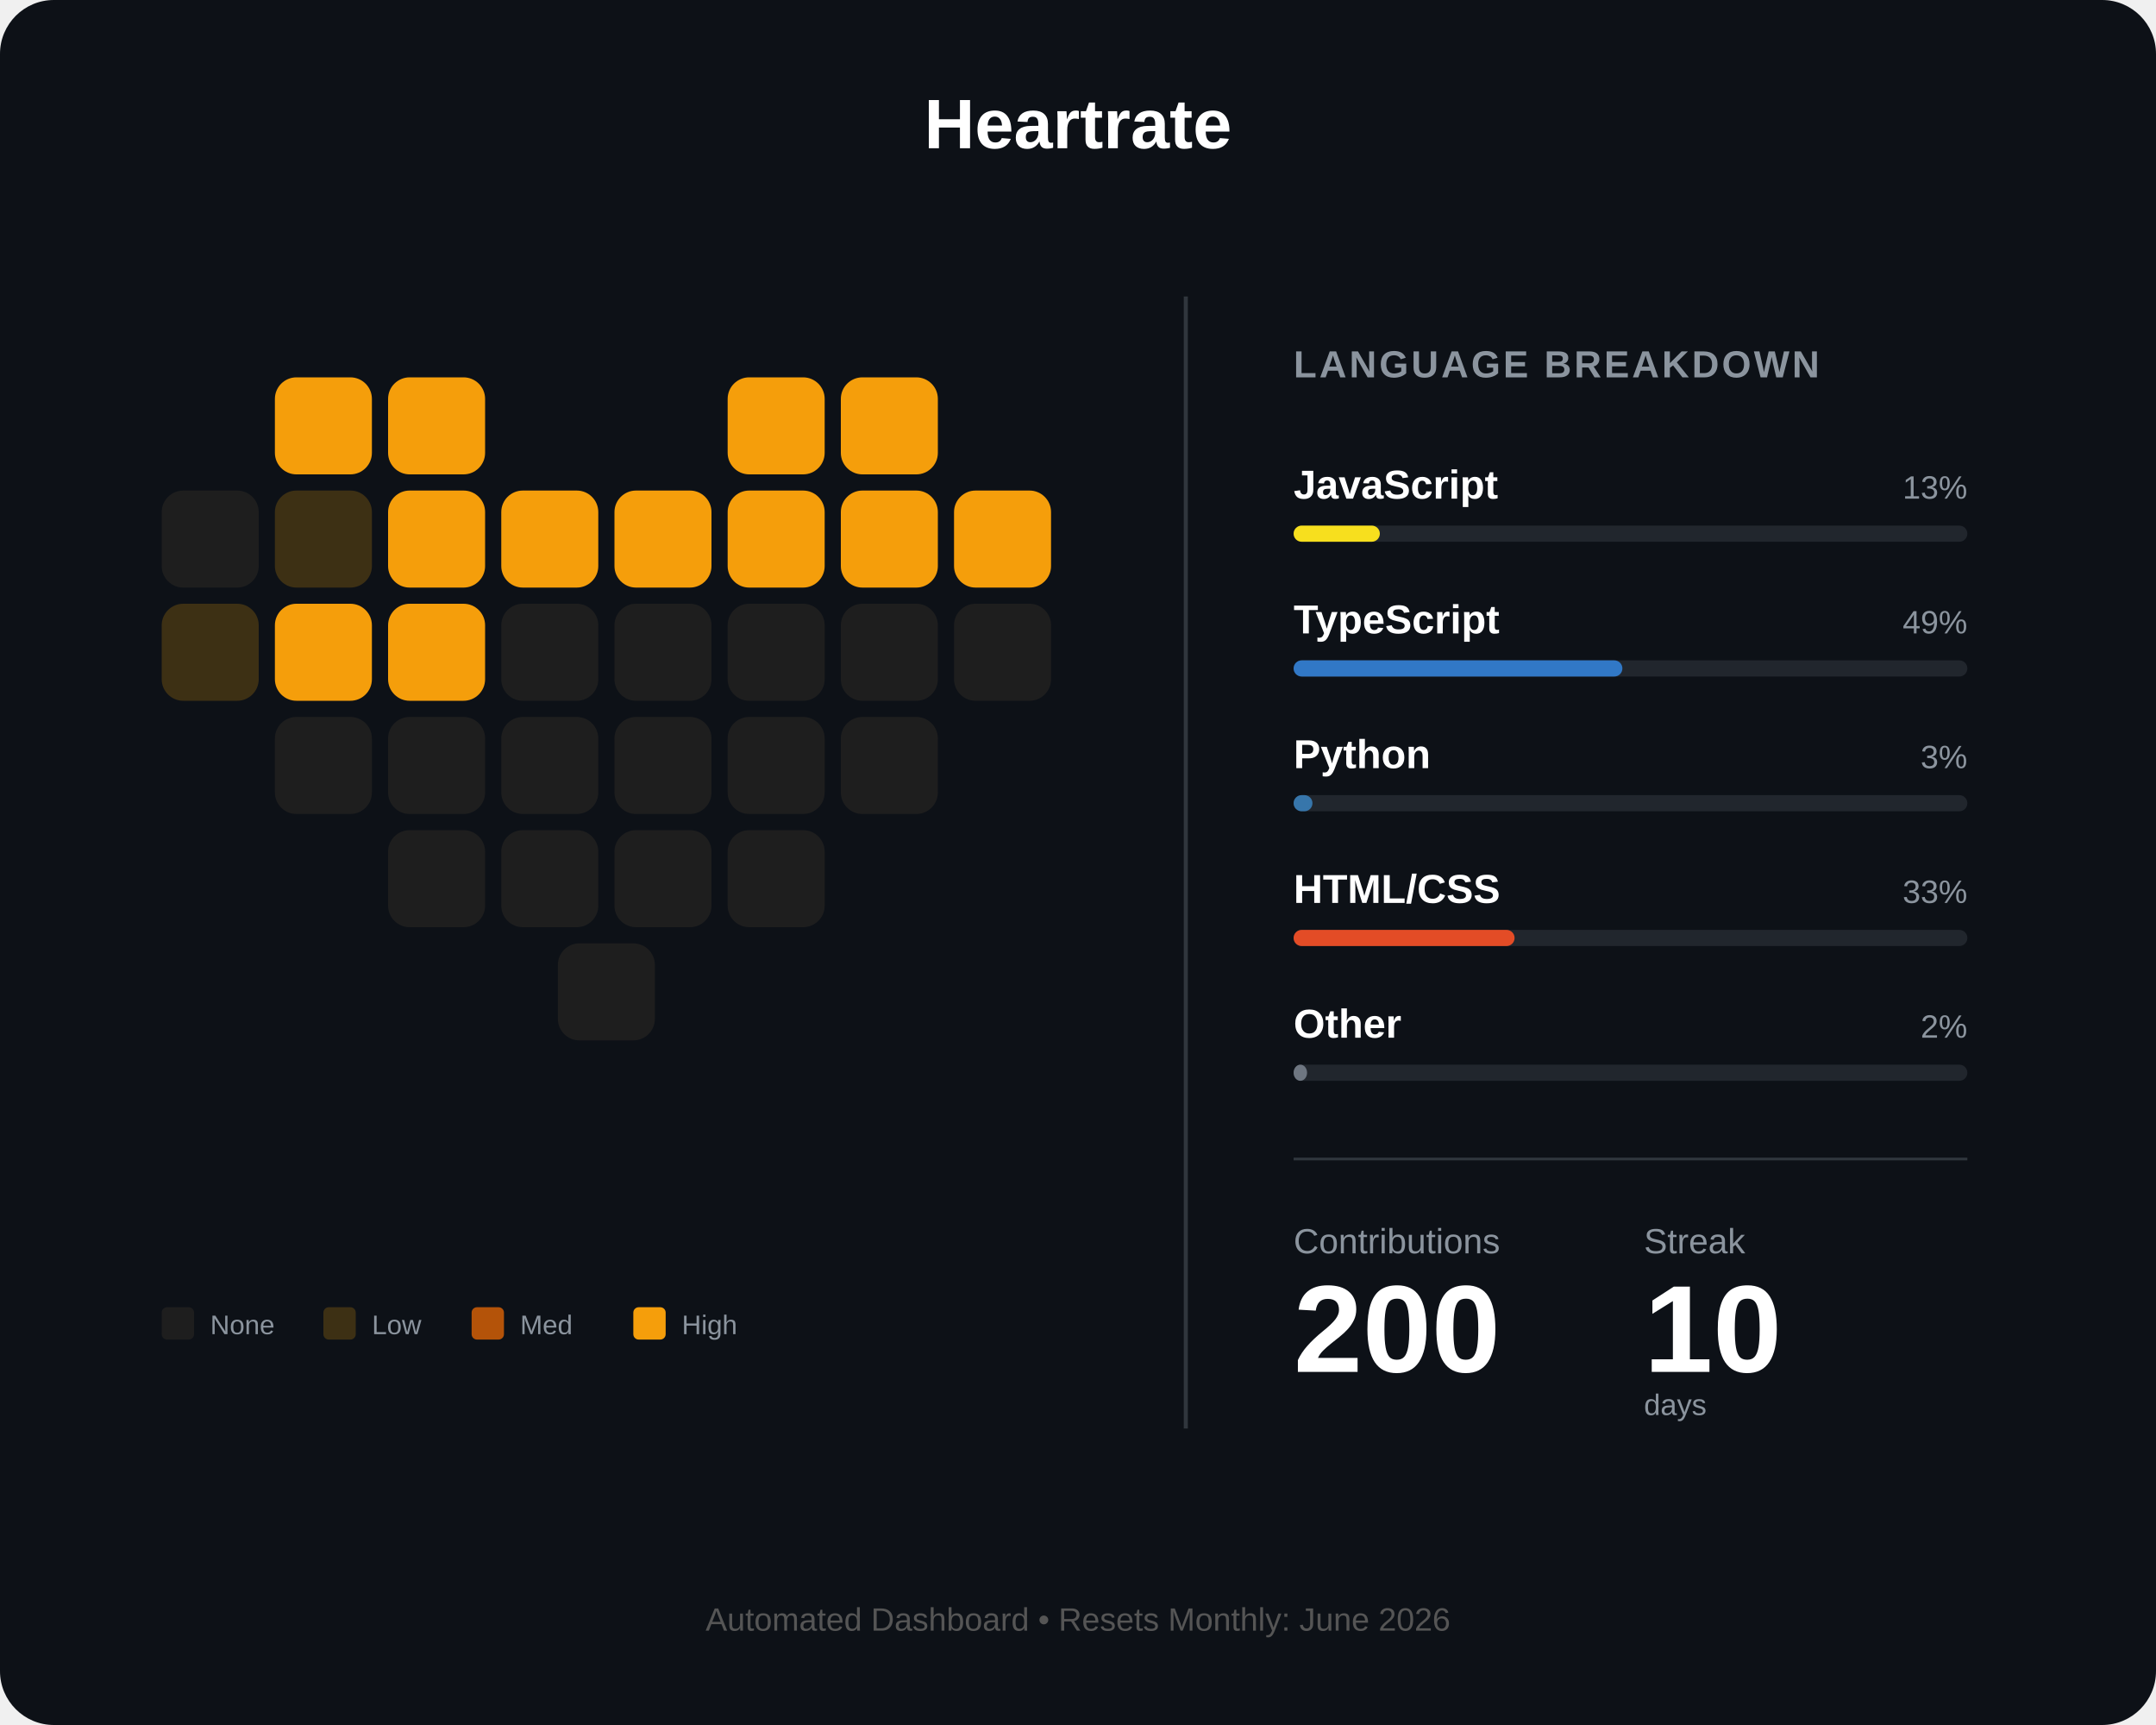
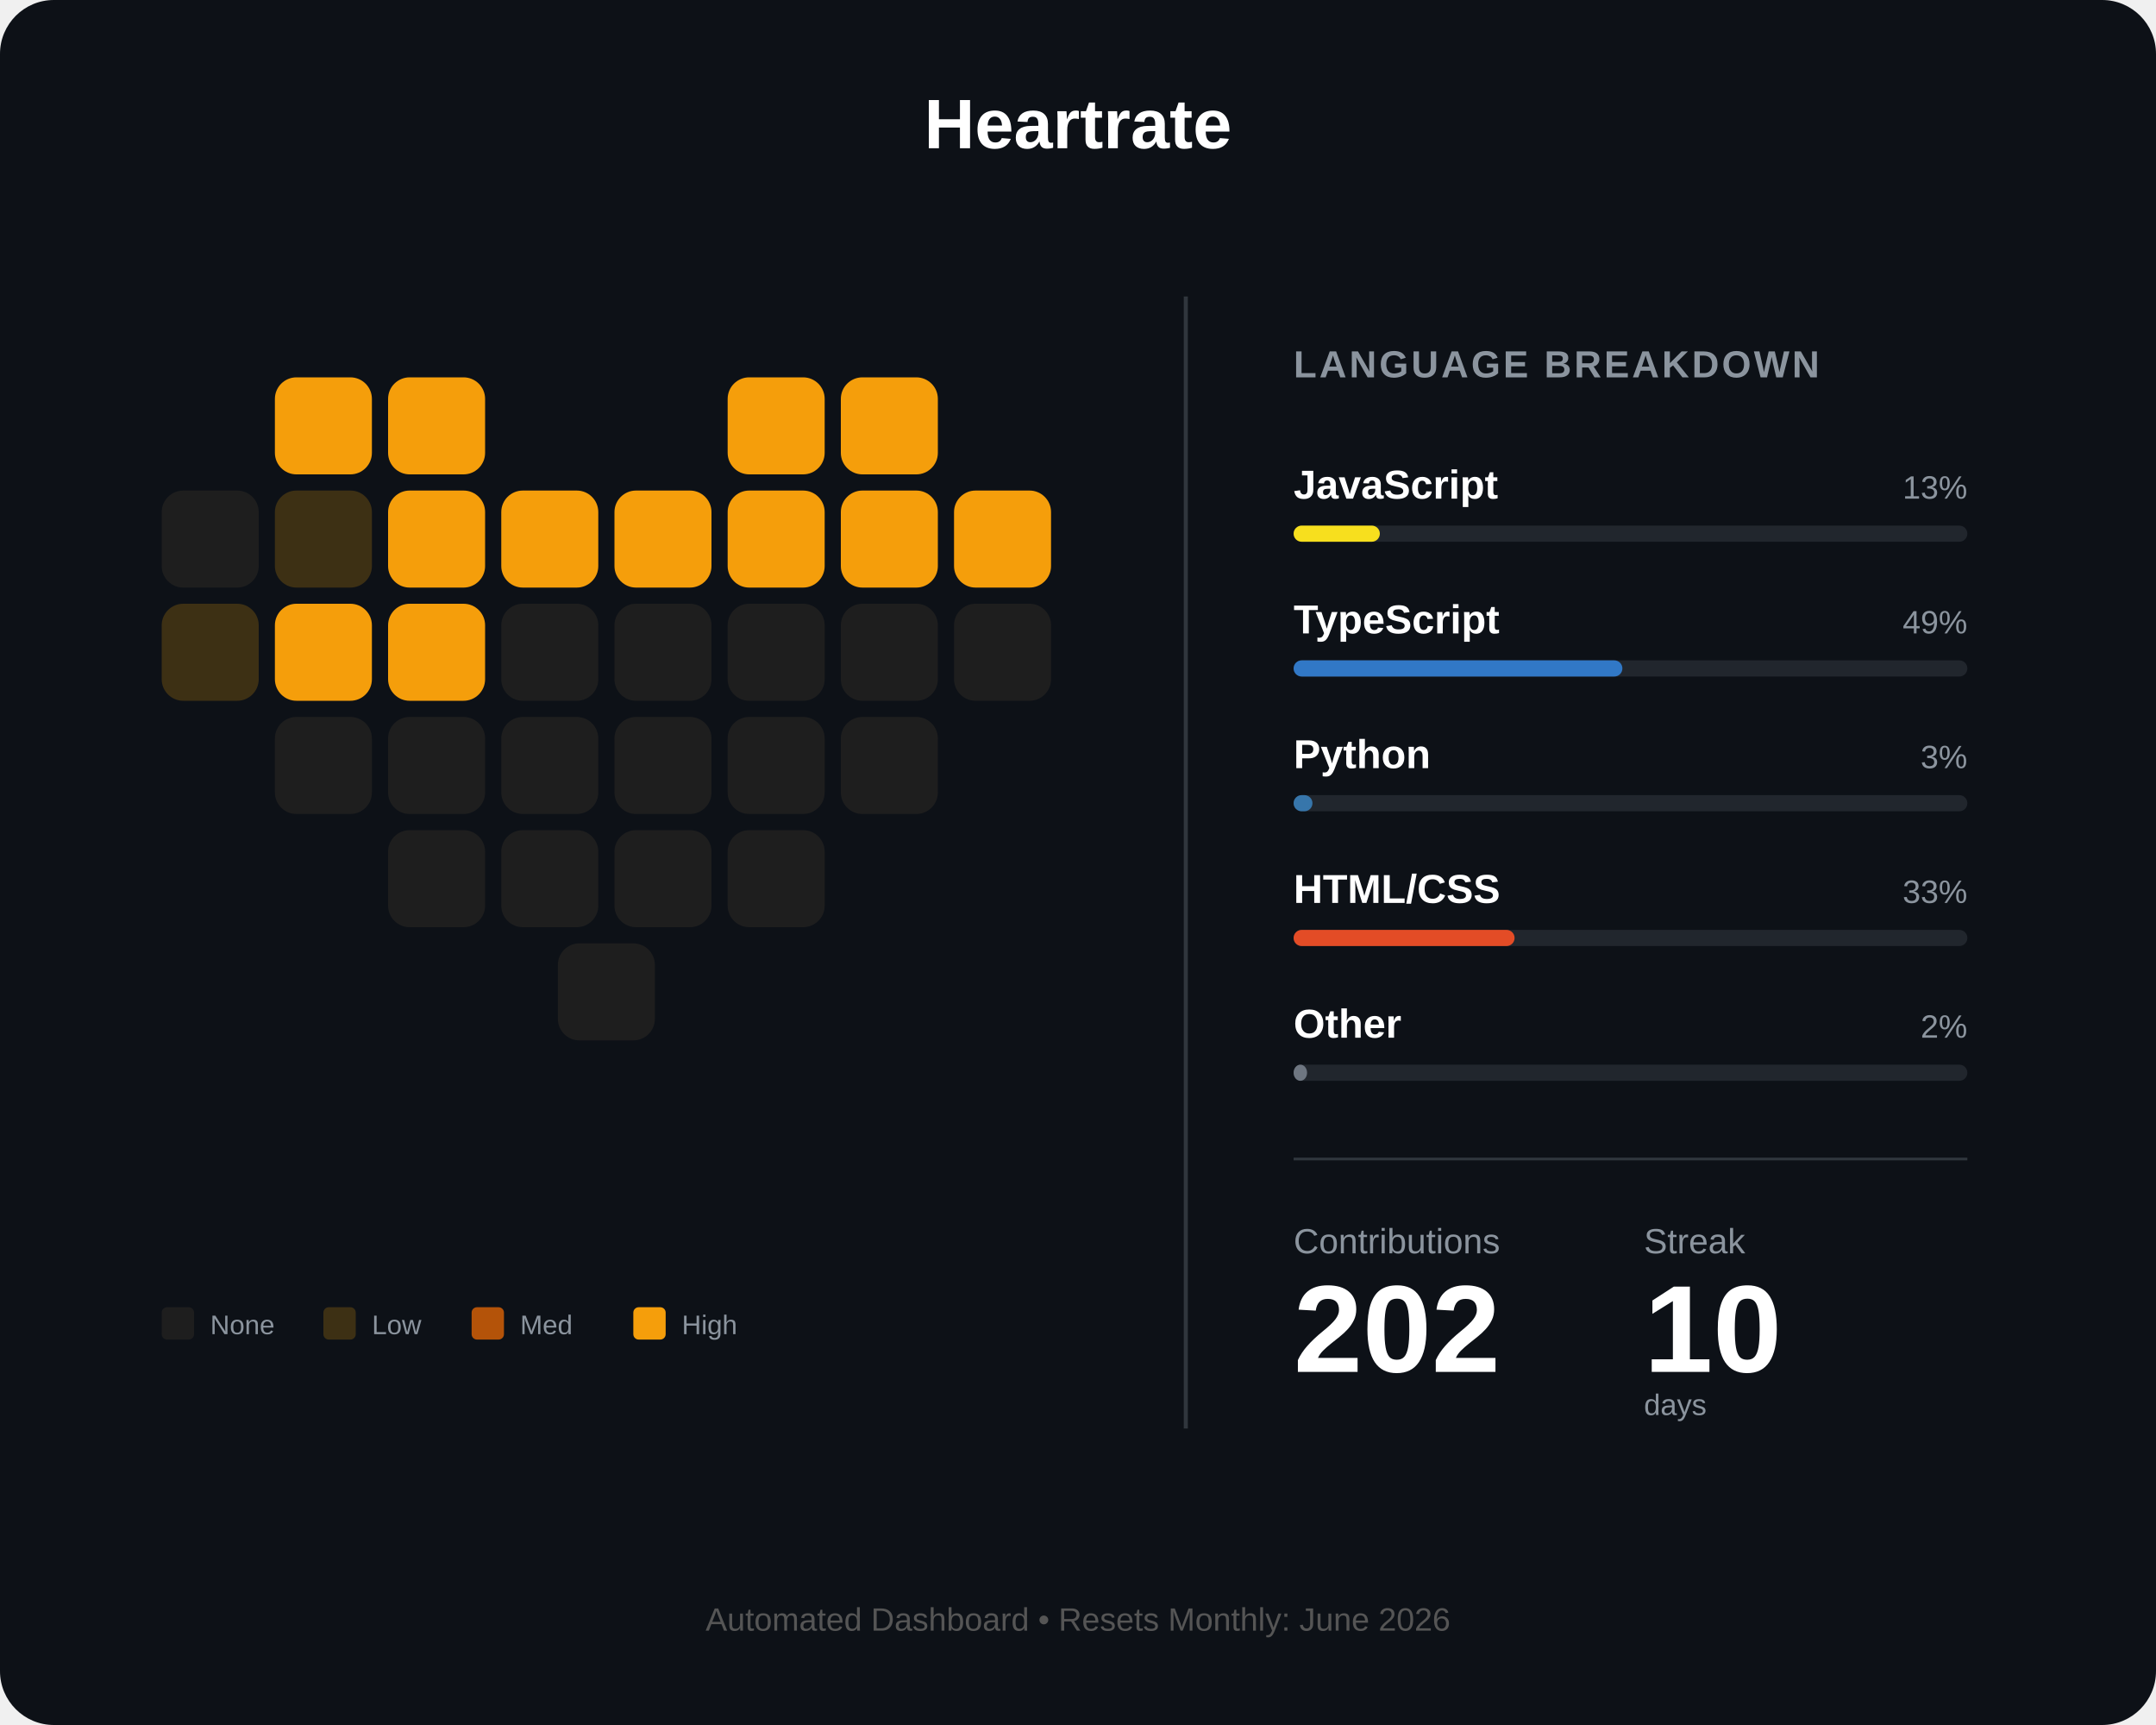
<svg xmlns="http://www.w3.org/2000/svg" width="800" height="640" viewBox="0 0 800 640" fill="none">
  <rect width="800" height="640" rx="20" fill="#0d1117" />
  <text x="400" y="55" fill="white" font-family="Arial" font-size="26" font-weight="bold" text-anchor="middle">Heartrate</text>
  <g id="heart-grid" transform="translate(60, 140)">
    <rect id="day_1" x="42" y="0" width="36" height="36" rx="8" fill="#f59e0b" />
    <rect id="day_2" x="84" y="0" width="36" height="36" rx="8" fill="#f59e0b" />
    <rect id="day_3" x="210" y="0" width="36" height="36" rx="8" fill="#f59e0b" />
    <rect id="day_4" x="252" y="0" width="36" height="36" rx="8" fill="#f59e0b" />
    <rect id="day_5" x="0" y="42" width="36" height="36" rx="8" fill="#1e1e1e" />
    <rect id="day_6" x="42" y="42" width="36" height="36" rx="8" fill="#3d3014" />
    <rect id="day_7" x="84" y="42" width="36" height="36" rx="8" fill="#f59e0b" />
    <rect id="day_8" x="126" y="42" width="36" height="36" rx="8" fill="#f59e0b" />
    <rect id="day_9" x="168" y="42" width="36" height="36" rx="8" fill="#f59e0b" />
    <rect id="day_10" x="210" y="42" width="36" height="36" rx="8" fill="#f59e0b" />
    <rect id="day_11" x="252" y="42" width="36" height="36" rx="8" fill="#f59e0b" />
    <rect id="day_12" x="294" y="42" width="36" height="36" rx="8" fill="#f59e0b" />
    <rect id="day_13" x="0" y="84" width="36" height="36" rx="8" fill="#3d3014" />
    <rect id="day_14" x="42" y="84" width="36" height="36" rx="8" fill="#f59e0b" />
    <rect id="day_15" x="84" y="84" width="36" height="36" rx="8" fill="#f59e0b" />
    <rect id="day_16" x="126" y="84" width="36" height="36" rx="8" fill="#1e1e1e" />
    <rect id="day_17" x="168" y="84" width="36" height="36" rx="8" fill="#1e1e1e" />
    <rect id="day_18" x="210" y="84" width="36" height="36" rx="8" fill="#1e1e1e" />
    <rect id="day_19" x="252" y="84" width="36" height="36" rx="8" fill="#1e1e1e" />
    <rect id="day_20" x="294" y="84" width="36" height="36" rx="8" fill="#1e1e1e" />
    <rect id="day_21" x="42" y="126" width="36" height="36" rx="8" fill="#1e1e1e" />
    <rect id="day_22" x="84" y="126" width="36" height="36" rx="8" fill="#1e1e1e" />
    <rect id="day_23" x="126" y="126" width="36" height="36" rx="8" fill="#1e1e1e" />
    <rect id="day_24" x="168" y="126" width="36" height="36" rx="8" fill="#1e1e1e" />
    <rect id="day_25" x="210" y="126" width="36" height="36" rx="8" fill="#1e1e1e" />
    <rect id="day_26" x="252" y="126" width="36" height="36" rx="8" fill="#1e1e1e" />
    <rect id="day_27" x="84" y="168" width="36" height="36" rx="8" fill="#1e1e1e" />
    <rect id="day_28" x="126" y="168" width="36" height="36" rx="8" fill="#1e1e1e" />
    <rect id="day_29" x="168" y="168" width="36" height="36" rx="8" fill="#1e1e1e" />
    <rect id="day_30" x="210" y="168" width="36" height="36" rx="8" fill="#1e1e1e" />
    <rect id="day_31" x="147" y="210" width="36" height="36" rx="8" fill="#1e1e1e" />
  </g>
  <g transform="translate(60, 485)">
    <rect id="legend_empty" x="0" y="0" width="12" height="12" rx="2" fill="#1e1e1e" />
    <text x="18" y="10" fill="#8b949e" font-family="Arial" font-size="10">None</text>
    <rect id="legend_low" x="60" y="0" width="12" height="12" rx="2" fill="#3d3014" />
    <text x="78" y="10" fill="#8b949e" font-family="Arial" font-size="10">Low</text>
    <rect id="legend_med" x="115" y="0" width="12" height="12" rx="2" fill="#b45309" />
    <text x="133" y="10" fill="#8b949e" font-family="Arial" font-size="10">Med</text>
    <rect id="legend_high" x="175" y="0" width="12" height="12" rx="2" fill="#f59e0b" />
    <text x="193" y="10" fill="#8b949e" font-family="Arial" font-size="10">High</text>
  </g>
  <line x1="440" y1="110" x2="440" y2="530" stroke="#30363d" stroke-width="1.5" />
  <g transform="translate(480, 140)">
    <text x="0" y="0" fill="#8b949e" font-family="Arial" font-size="14" font-weight="bold" letter-spacing="1">LANGUAGE BREAKDOWN</text>
    <g transform="translate(0, 45)">
      <text id="lang_1_name" x="0" y="0" fill="white" font-family="Arial" font-size="15" font-weight="bold">JavaScript</text>
      <text id="lang_1_percent" x="250" y="0" fill="#8b949e" font-family="Arial" font-size="12" text-anchor="end">13%</text>
      <rect x="0" y="10" width="250" height="6" rx="3" fill="#21262d" />
      <rect id="lang_1_bar" x="0" y="10" width="32" height="6" rx="3" fill="#f7df1e" />
    </g>
    <g transform="translate(0, 95)">
      <text id="lang_2_name" x="0" y="0" fill="white" font-family="Arial" font-size="15" font-weight="bold">TypeScript</text>
      <text id="lang_2_percent" x="250" y="0" fill="#8b949e" font-family="Arial" font-size="12" text-anchor="end">49%</text>
      <rect x="0" y="10" width="250" height="6" rx="3" fill="#21262d" />
      <rect id="lang_2_bar" x="0" y="10" width="122" height="6" rx="3" fill="#3178c6" />
    </g>
    <g transform="translate(0, 145)">
      <text id="lang_3_name" x="0" y="0" fill="white" font-family="Arial" font-size="15" font-weight="bold">Python</text>
      <text id="lang_3_percent" x="250" y="0" fill="#8b949e" font-family="Arial" font-size="12" text-anchor="end">3%</text>
      <rect x="0" y="10" width="250" height="6" rx="3" fill="#21262d" />
      <rect id="lang_3_bar" x="0" y="10" width="7" height="6" rx="3" fill="#3776ab" />
    </g>
    <g transform="translate(0, 195)">
      <text id="lang_4_name" x="0" y="0" fill="white" font-family="Arial" font-size="15" font-weight="bold">HTML/CSS</text>
      <text id="lang_4_percent" x="250" y="0" fill="#8b949e" font-family="Arial" font-size="12" text-anchor="end">33%</text>
      <rect x="0" y="10" width="250" height="6" rx="3" fill="#21262d" />
      <rect id="lang_4_bar" x="0" y="10" width="82" height="6" rx="3" fill="#e34c26" />
    </g>
    <g transform="translate(0, 245)">
      <text id="lang_5_name" x="0" y="0" fill="white" font-family="Arial" font-size="15" font-weight="bold">Other</text>
      <text id="lang_5_percent" x="250" y="0" fill="#8b949e" font-family="Arial" font-size="12" text-anchor="end">2%</text>
      <rect x="0" y="10" width="250" height="6" rx="3" fill="#21262d" />
      <rect id="lang_5_bar" x="0" y="10" width="5" height="6" rx="3" fill="#6e7681" />
    </g>
    <line x1="0" y1="290" x2="250" y2="290" stroke="#30363d" stroke-width="1" />
    <g transform="translate(0, 325)">
      <text x="0" y="0" fill="#8b949e" font-family="Arial" font-size="13">Contributions</text>
      <text x="130" y="0" fill="#8b949e" font-family="Arial" font-size="13">Streak</text>
-       <text id="total_count" x="0" y="44" fill="white" font-family="Arial" font-size="46" font-weight="bold">200</text>
+       <text id="total_count" x="0" y="44" fill="white" font-family="Arial" font-size="46" font-weight="bold">202</text>
      <text id="streak_count" x="130" y="44" fill="white" font-family="Arial" font-size="46" font-weight="bold">10</text>
      <text x="130" y="60" fill="#8b949e" font-family="Arial" font-size="11">days</text>
    </g>
  </g>
  <text id="footer_text" x="400" y="605" fill="#555" font-family="Arial" font-size="12" text-anchor="middle">Automated Dashboard • Resets Monthly: June 2026</text>
</svg>
